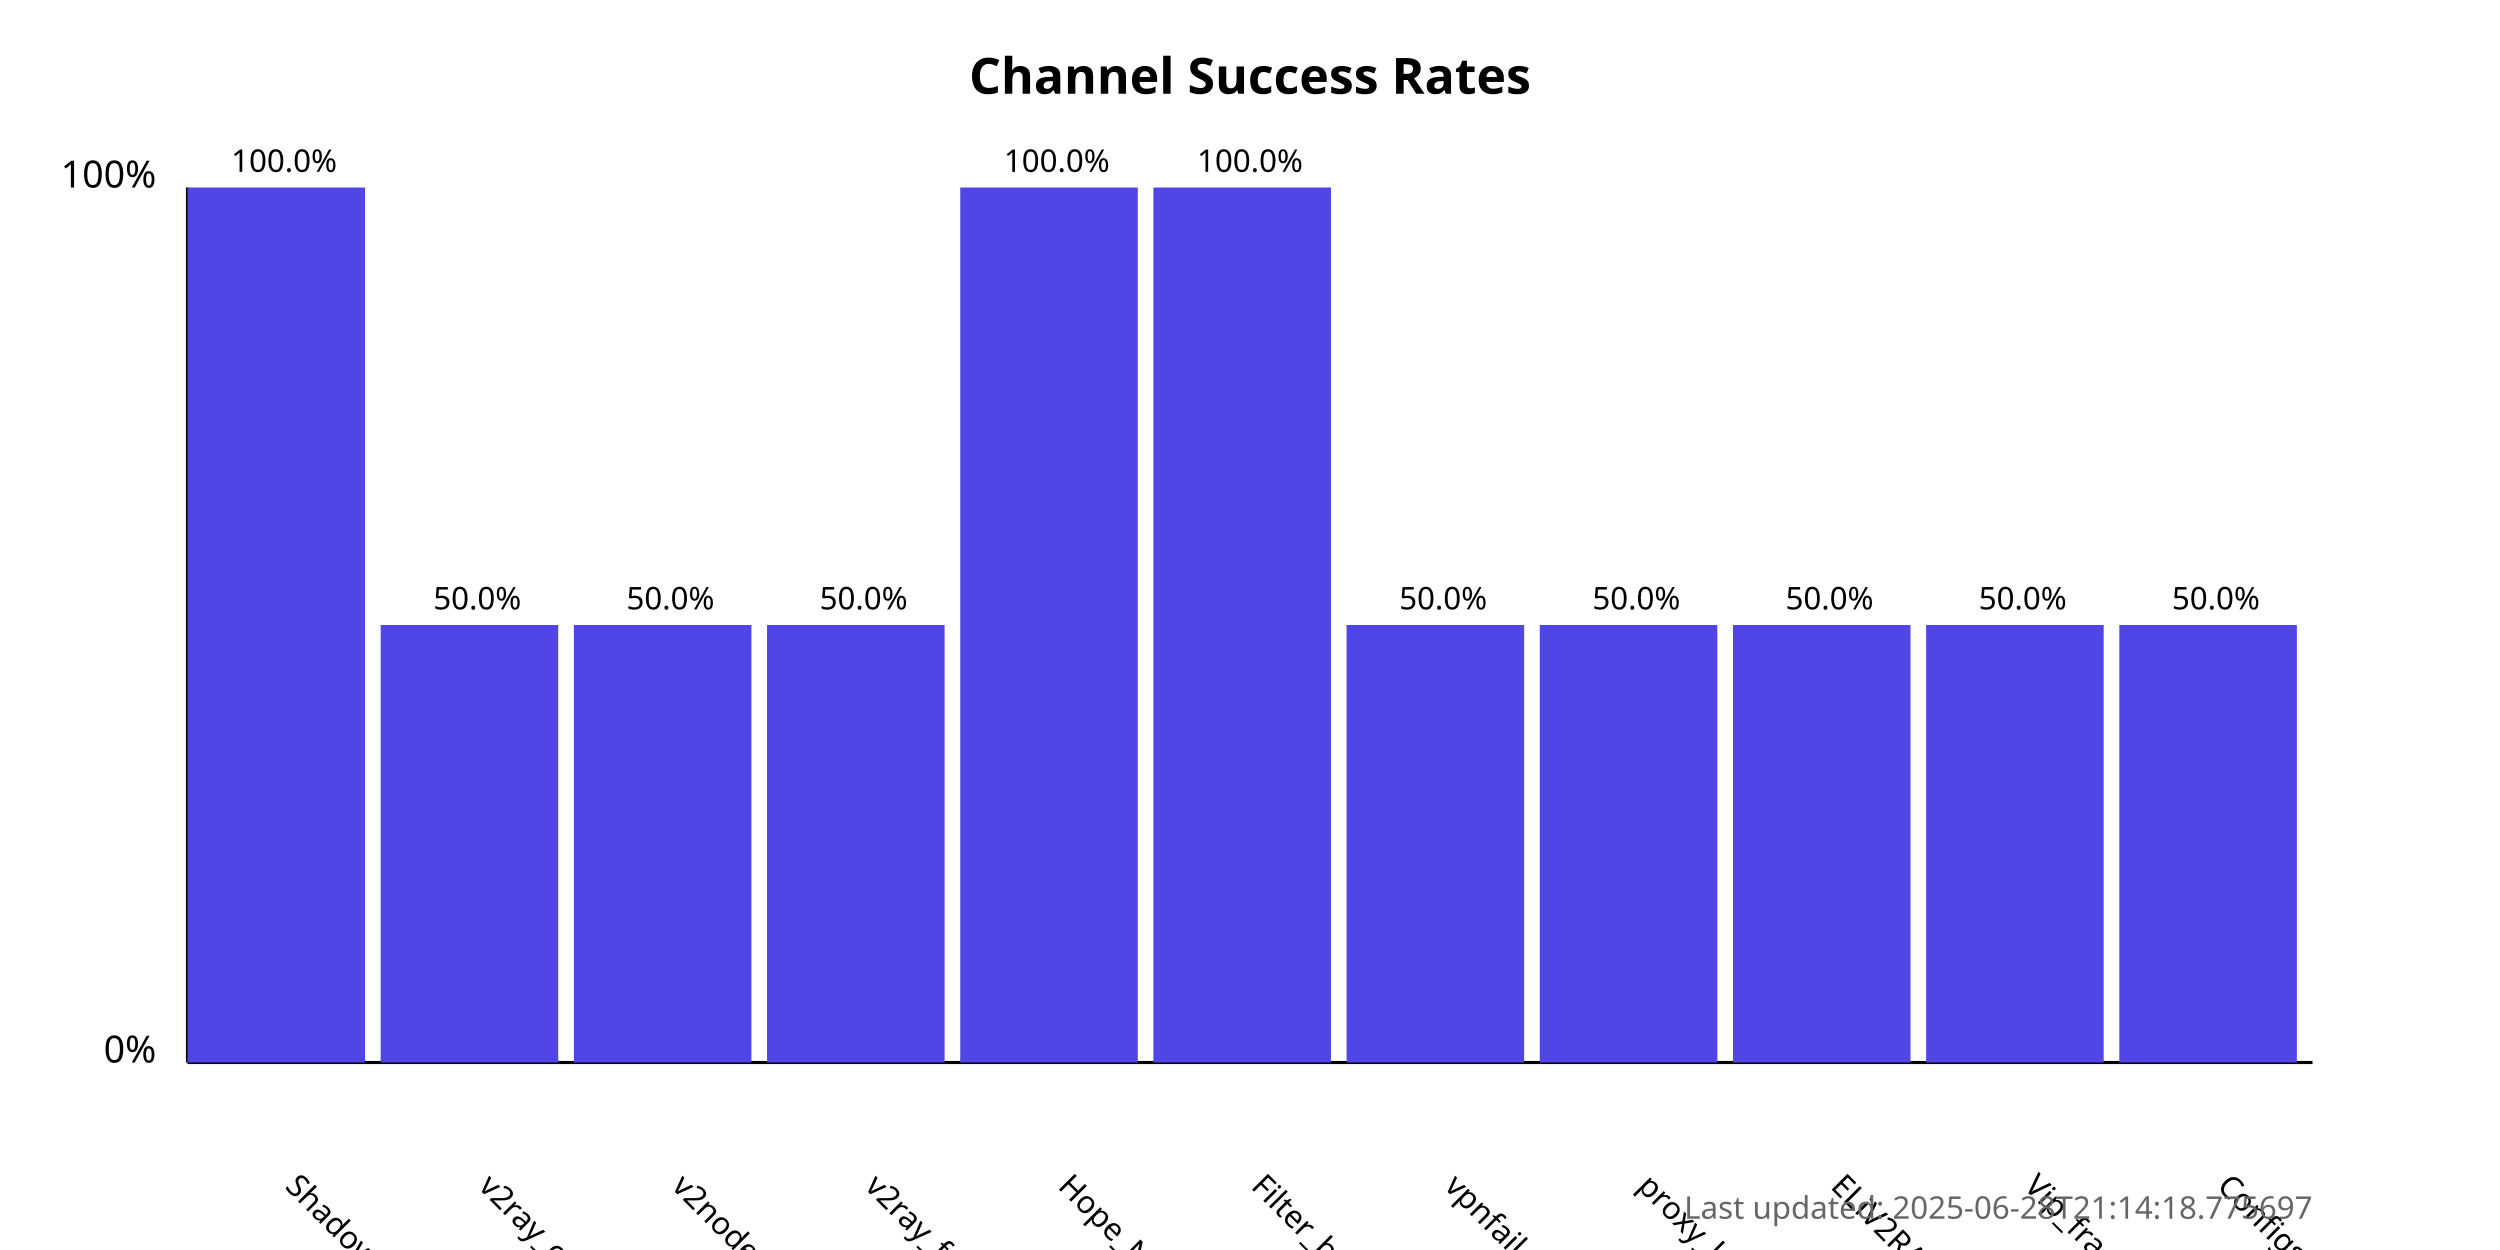
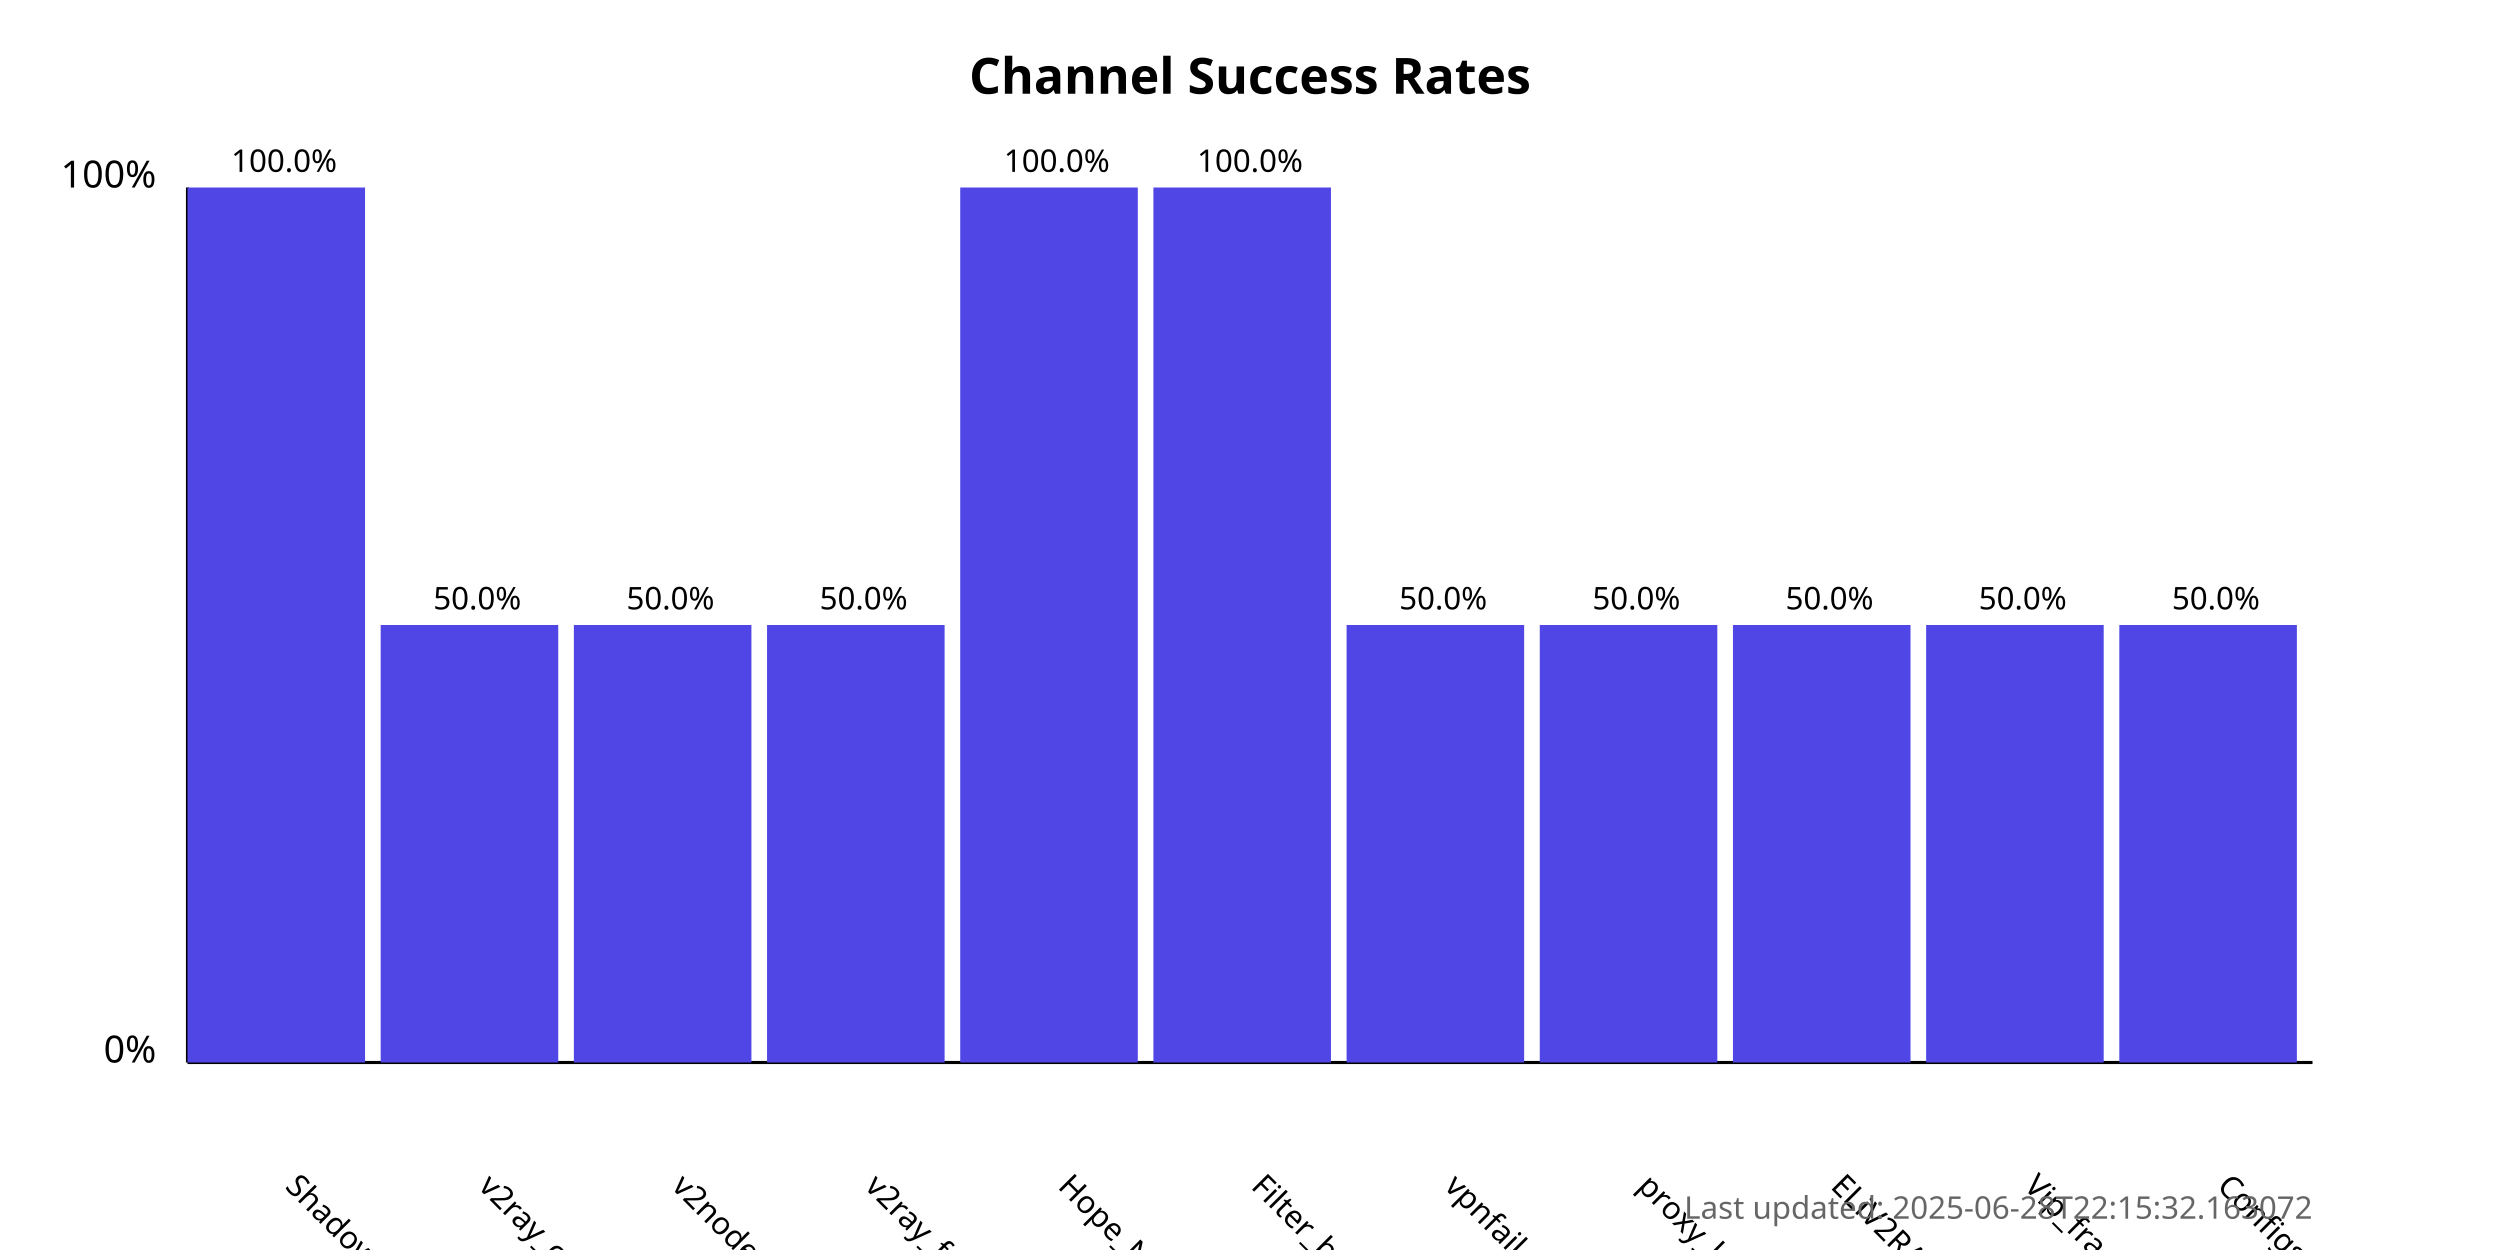
<svg xmlns="http://www.w3.org/2000/svg" width="800" height="400">
  <style>
            .chart-title { font: bold 16px sans-serif; }
            .axis-label { font: 12px sans-serif; }
            .tick-label { font: 10px sans-serif; }
            .bar { fill: #4f46e5; }
            .bar:hover { fill: #6366f1; }
            .timestamp { font: 10px sans-serif; fill: #666; }
        </style>
  <text x="400.0" y="30" text-anchor="middle" class="chart-title">
            Channel Success Rates
        </text>
  <line x1="60" y1="340" x2="60" y2="60" stroke="black" stroke-width="1" />
  <line x1="60" y1="340" x2="740" y2="340" stroke="black" stroke-width="1" />
  <text x="50" y="340" text-anchor="end" class="axis-label">0%</text>
  <text x="50" y="60" text-anchor="end" class="axis-label">100%</text>
  <g>
    <rect x="60" y="60.0" width="56.818" height="280.0" class="bar" />
    <text x="90.909" y="380" transform="rotate(45, 90.90909, 380)" text-anchor="start" class="tick-label">
                ShadowProxy66
            </text>
    <text x="90.909" y="55.0" text-anchor="middle" class="tick-label">
                100.0%
            </text>
  </g>
  <g>
    <rect x="121.818" y="200.0" width="56.818" height="140.0" class="bar" />
    <text x="152.727" y="380" transform="rotate(45, 152.7273, 380)" text-anchor="start" class="tick-label">
                v2ray_configs_pool
            </text>
    <text x="152.727" y="195.0" text-anchor="middle" class="tick-label">
                50.0%
            </text>
  </g>
  <g>
    <rect x="183.636" y="200.0" width="56.818" height="140.0" class="bar" />
    <text x="214.545" y="380" transform="rotate(45, 214.5455, 380)" text-anchor="start" class="tick-label">
                v2nodes
            </text>
    <text x="214.545" y="195.0" text-anchor="middle" class="tick-label">
                50.0%
            </text>
  </g>
  <g>
    <rect x="245.455" y="200.0" width="56.818" height="140.0" class="bar" />
    <text x="276.364" y="380" transform="rotate(45, 276.3636, 380)" text-anchor="start" class="tick-label">
                v2ray_free_conf
            </text>
    <text x="276.364" y="195.0" text-anchor="middle" class="tick-label">
                50.0%
            </text>
  </g>
  <g>
    <rect x="307.273" y="60.0" width="56.818" height="280.0" class="bar" />
    <text x="338.182" y="380" transform="rotate(45, 338.1818, 380)" text-anchor="start" class="tick-label">
                Hope_Net
            </text>
    <text x="338.182" y="55.0" text-anchor="middle" class="tick-label">
                100.0%
            </text>
  </g>
  <g>
    <rect x="369.091" y="60.0" width="56.818" height="280.0" class="bar" />
    <text x="400.0" y="380" transform="rotate(45, 400.0, 380)" text-anchor="start" class="tick-label">
                Filter_breaker
            </text>
    <text x="400.0" y="55.0" text-anchor="middle" class="tick-label">
                100.0%
            </text>
  </g>
  <g>
    <rect x="430.909" y="200.0" width="56.818" height="140.0" class="bar" />
    <text x="461.818" y="380" transform="rotate(45, 461.8182, 380)" text-anchor="start" class="tick-label">
                vpnfail_vless
            </text>
    <text x="461.818" y="195.0" text-anchor="middle" class="tick-label">
                50.0%
            </text>
  </g>
  <g>
    <rect x="492.727" y="200.0" width="56.818" height="140.0" class="bar" />
    <text x="523.636" y="380" transform="rotate(45, 523.6364, 380)" text-anchor="start" class="tick-label">
                proxy_kafee
            </text>
    <text x="523.636" y="195.0" text-anchor="middle" class="tick-label">
                50.0%
            </text>
  </g>
  <g>
    <rect x="554.545" y="200.0" width="56.818" height="140.0" class="bar" />
    <text x="585.455" y="380" transform="rotate(45, 585.4545, 380)" text-anchor="start" class="tick-label">
                ELiV2RAY
            </text>
    <text x="585.455" y="195.0" text-anchor="middle" class="tick-label">
                50.0%
            </text>
  </g>
  <g>
    <rect x="616.364" y="200.0" width="56.818" height="140.0" class="bar" />
    <text x="647.273" y="380" transform="rotate(45, 647.2727, 380)" text-anchor="start" class="tick-label">
                Vip_fragment_v2ray
            </text>
    <text x="647.273" y="195.0" text-anchor="middle" class="tick-label">
                50.0%
            </text>
  </g>
  <g>
    <rect x="678.182" y="200.0" width="56.818" height="140.0" class="bar" />
    <text x="709.091" y="380" transform="rotate(45, 709.0909, 380)" text-anchor="start" class="tick-label">
                ConfigsHubPlus
            </text>
    <text x="709.091" y="195.0" text-anchor="middle" class="tick-label">
                50.0%
            </text>
  </g>
  <text x="740" y="390" text-anchor="end" class="timestamp">
-             Last updated: 2025-06-28T21:14:18.775697
+             Last updated: 2025-06-28T22:15:32.163072
        </text>
</svg>
